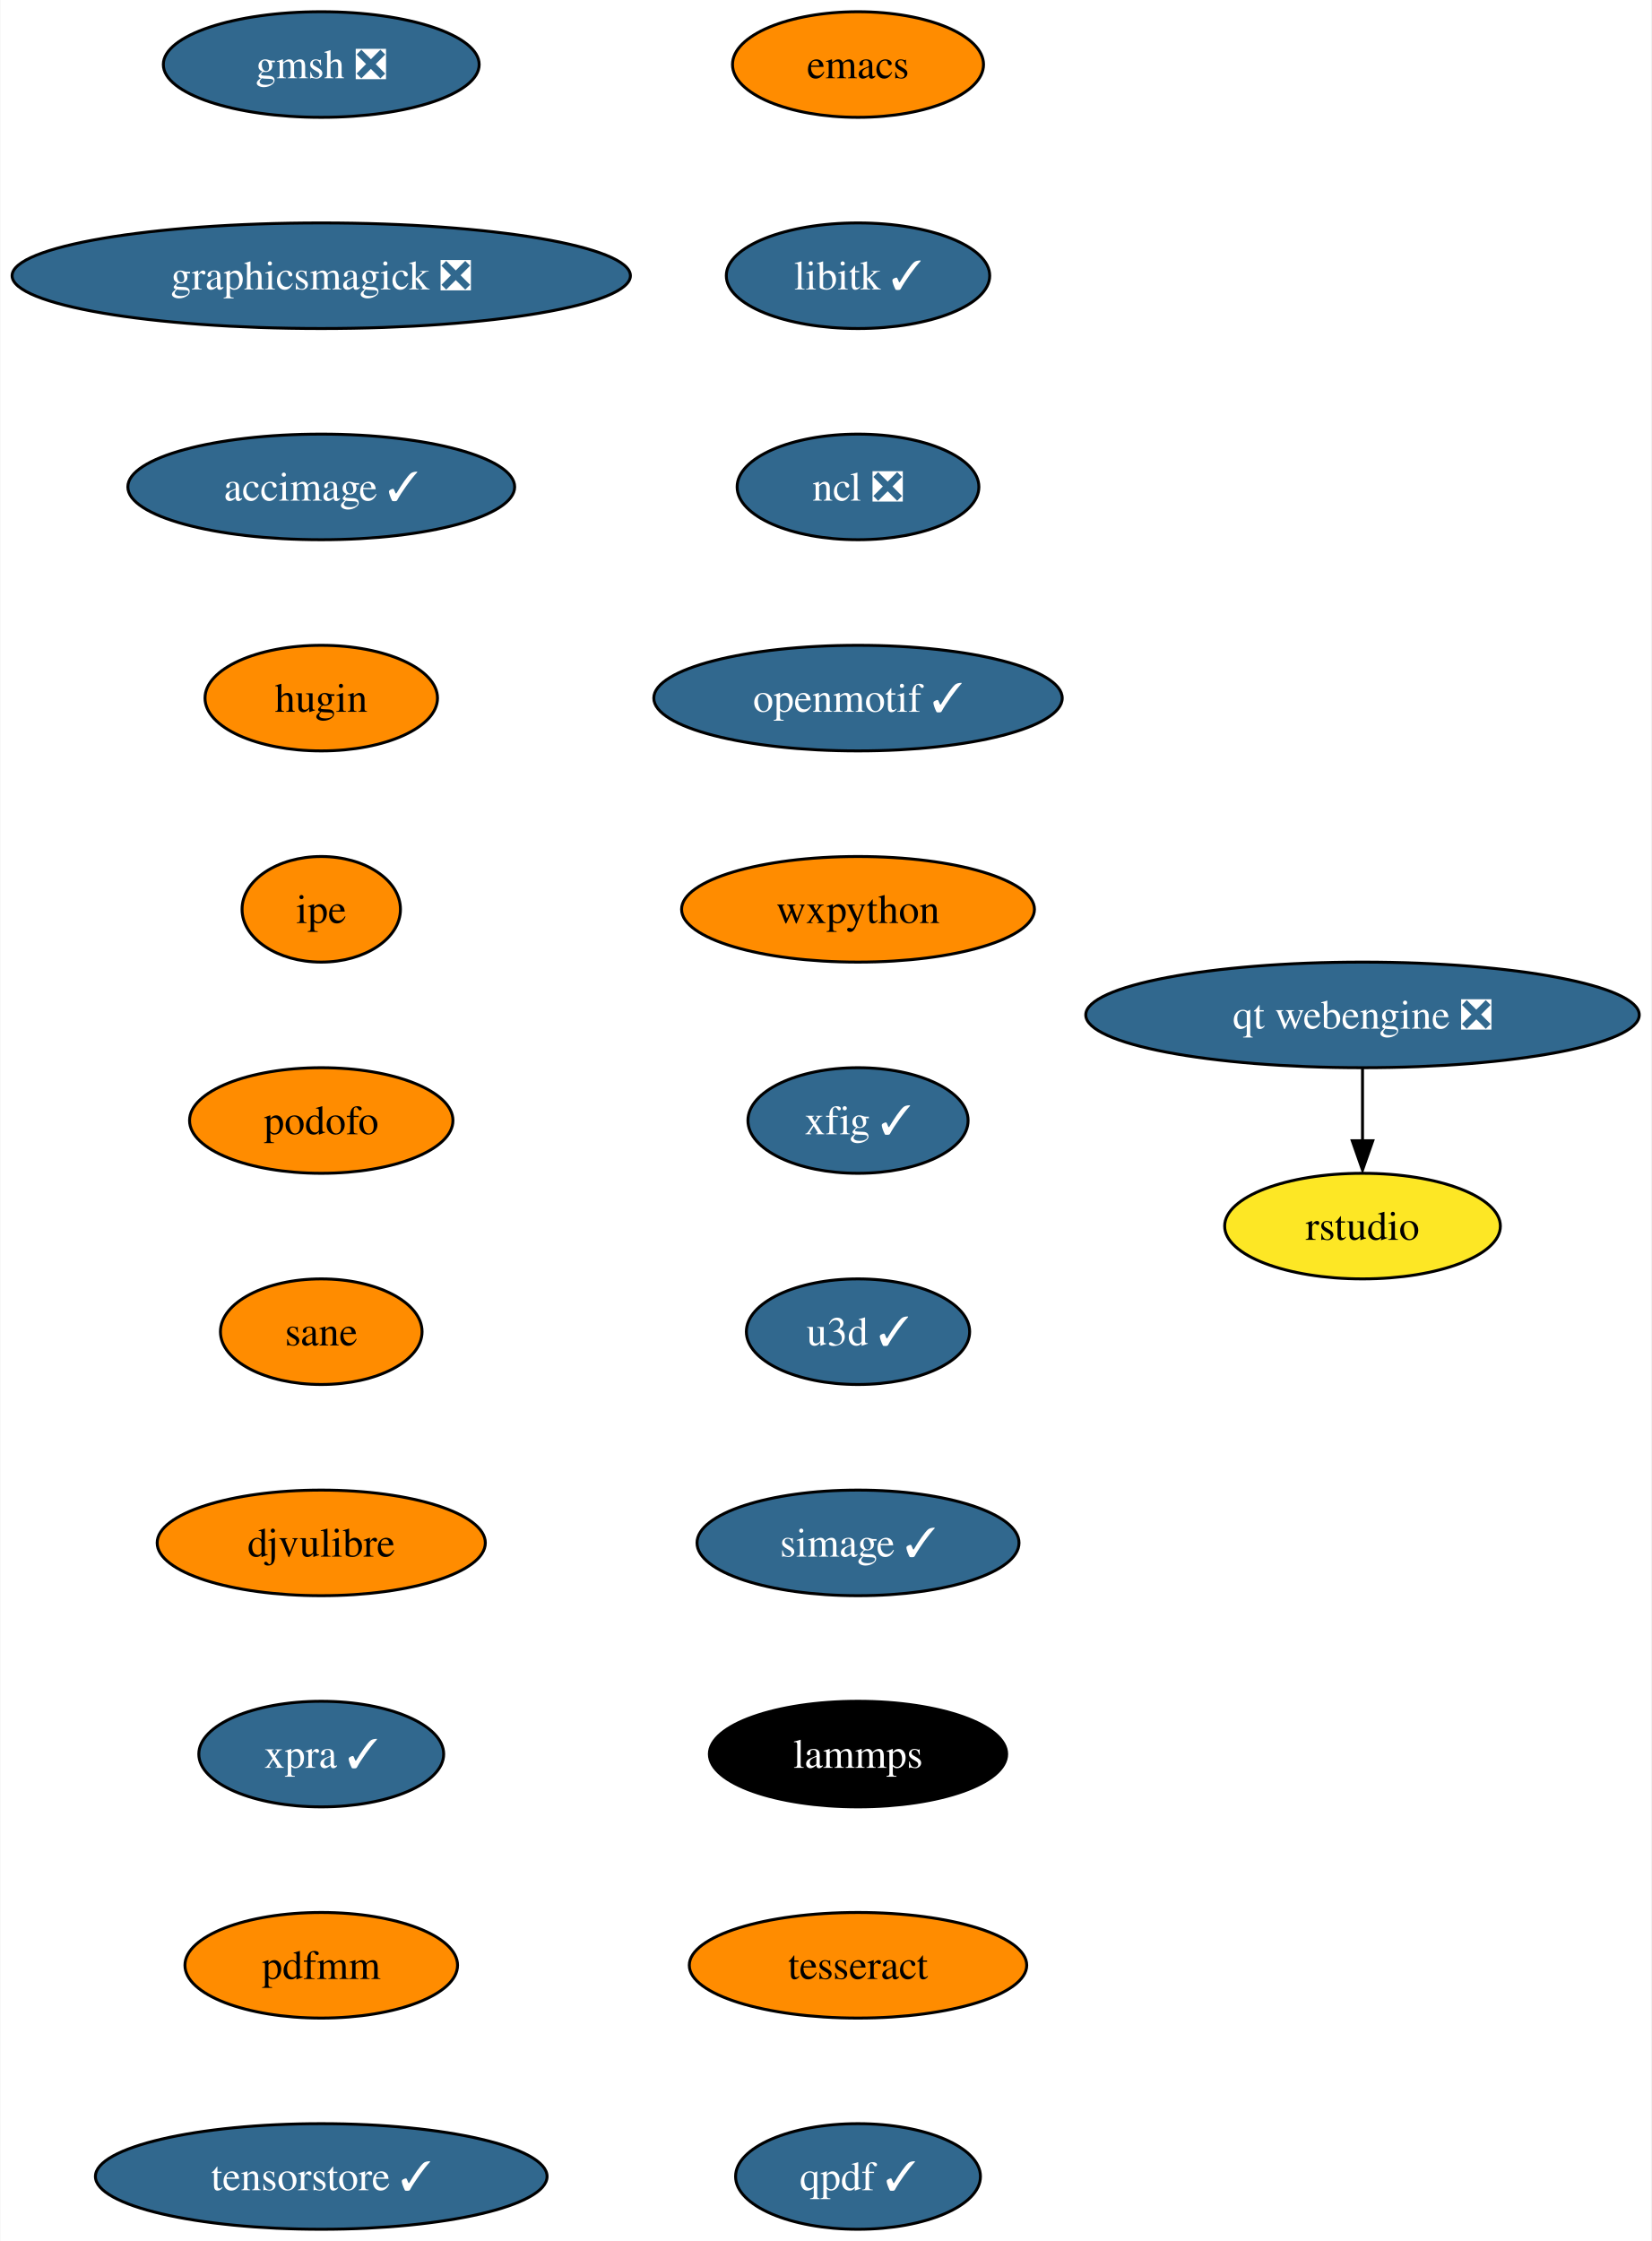
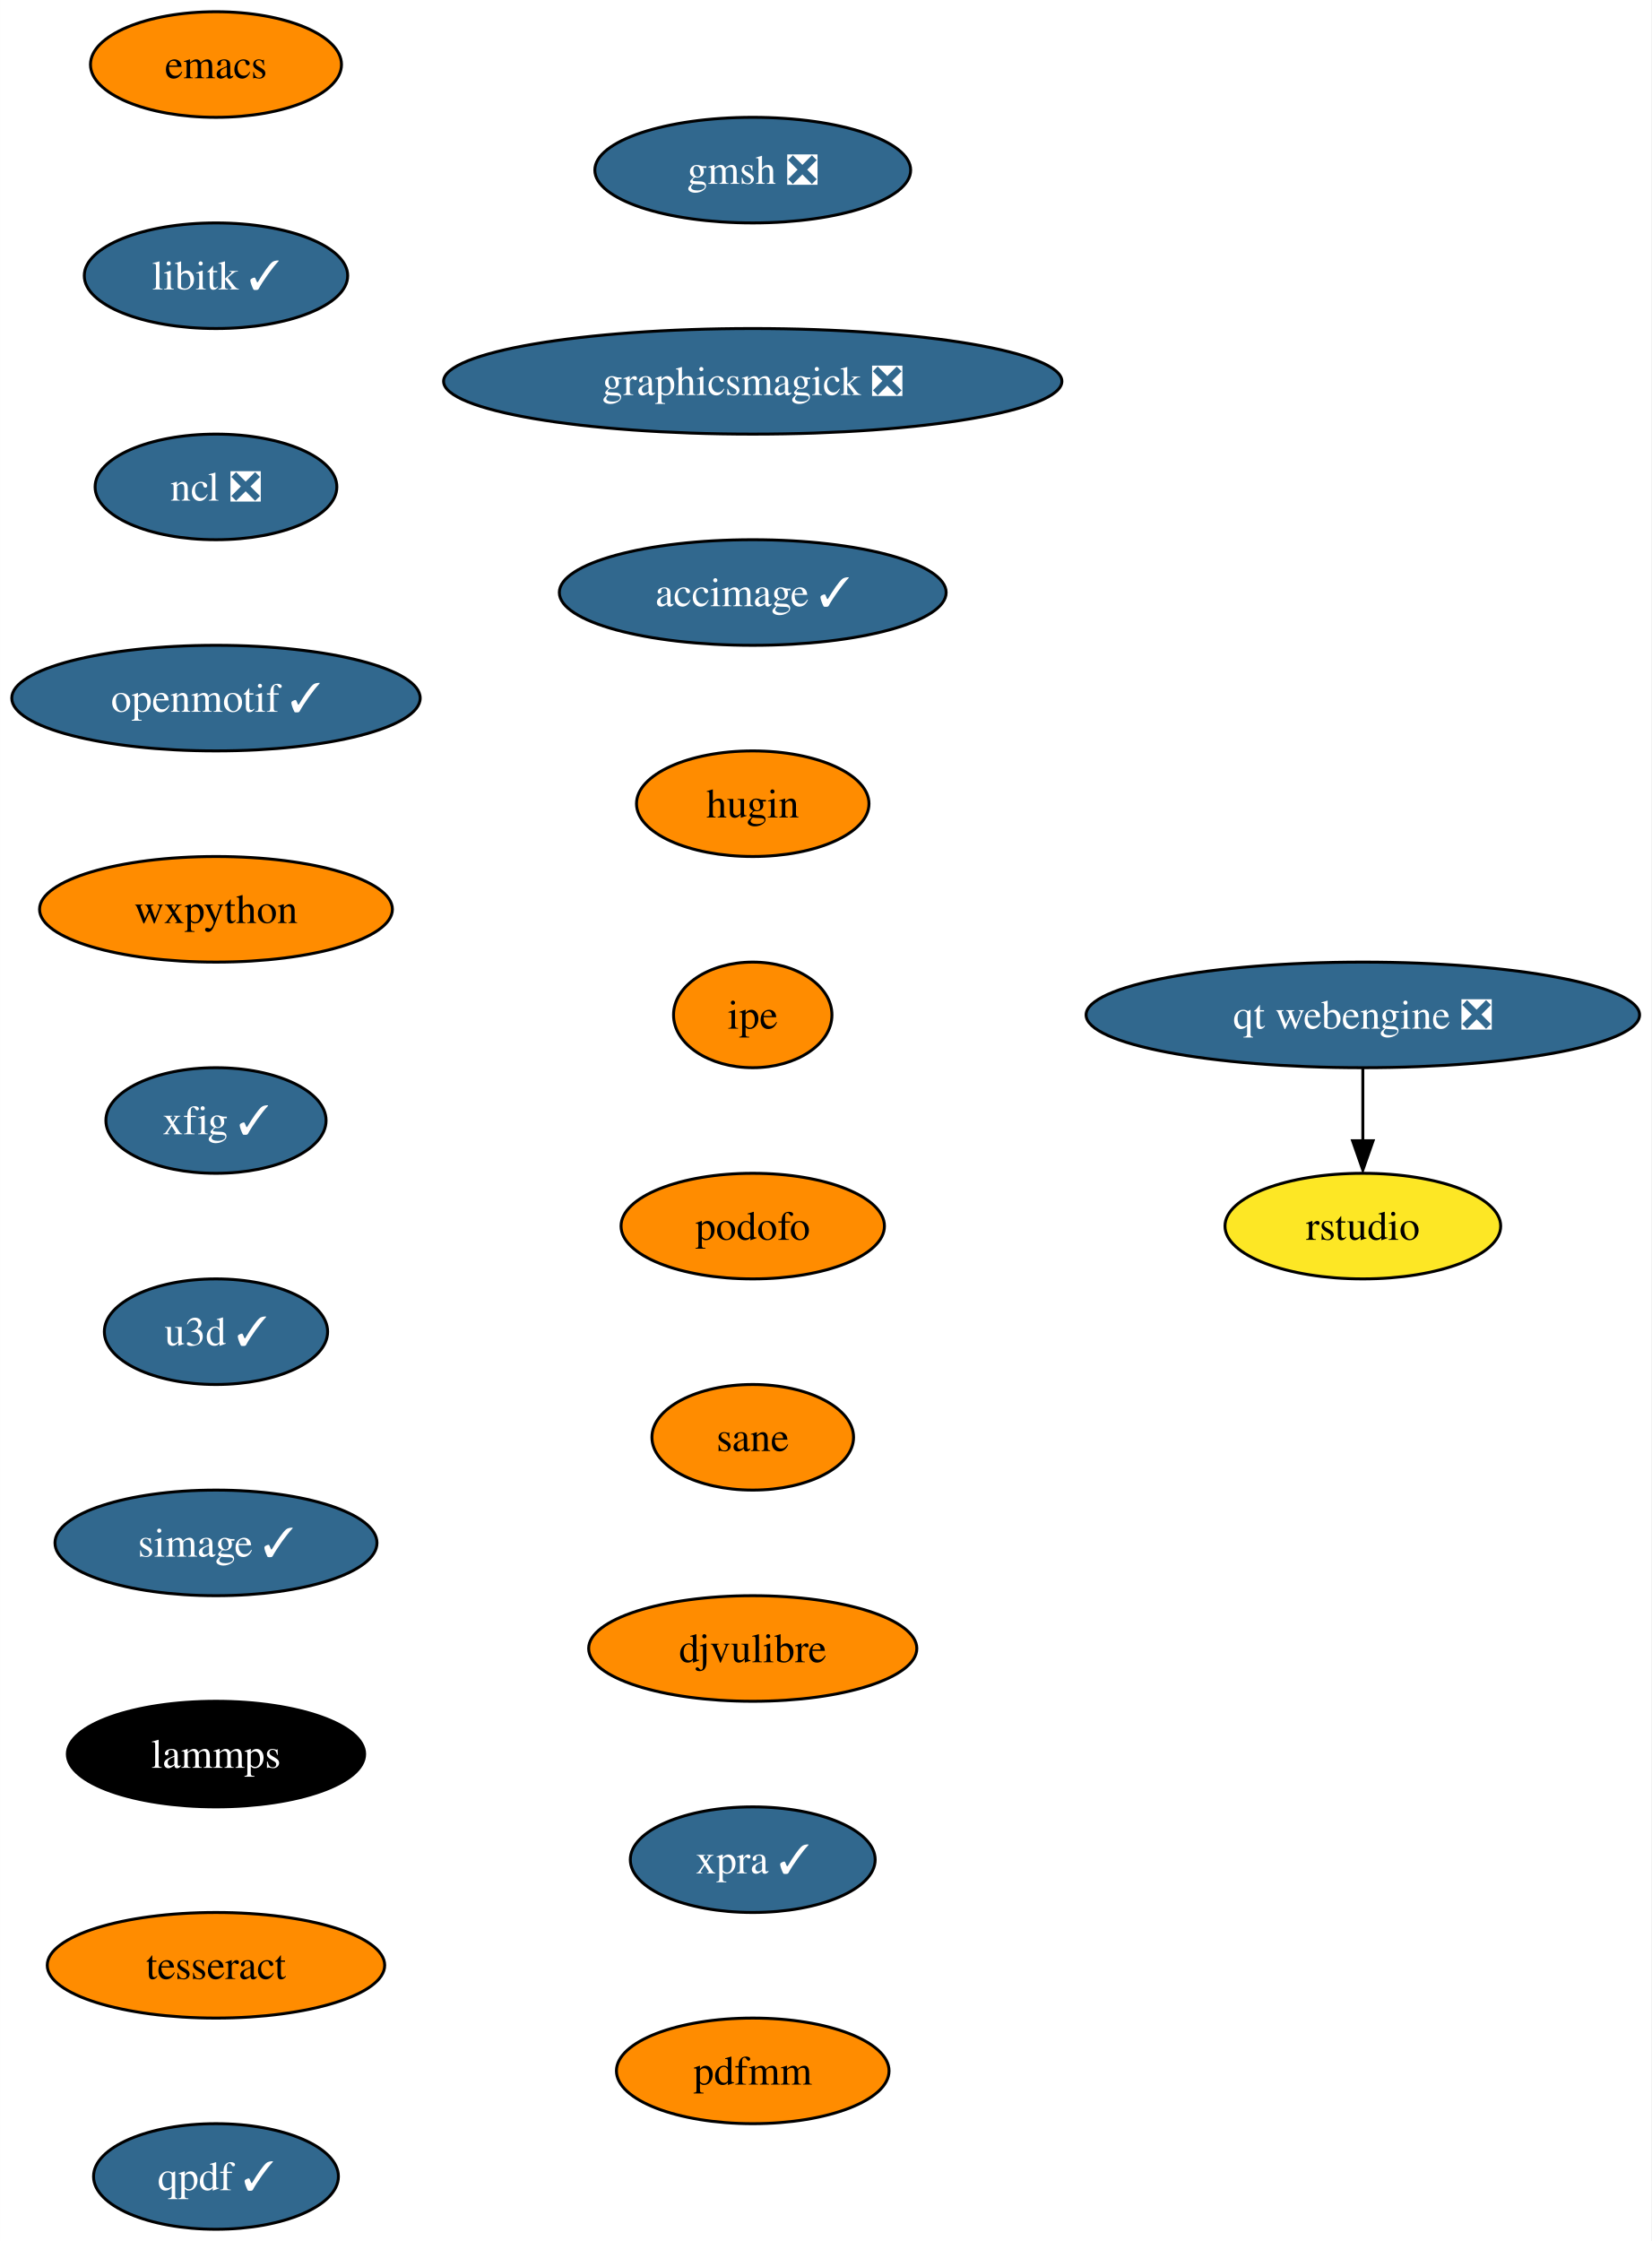
- <svg xmlns="http://www.w3.org/2000/svg" xmlns:xlink="http://www.w3.org/1999/xlink" width="563pt" height="764pt" viewBox="0.00 0.00 562.75 764.00">
+ <svg xmlns="http://www.w3.org/2000/svg" xmlns:xlink="http://www.w3.org/1999/xlink" width="563pt" height="764pt" viewBox="0.00 0.00 562.97 764.00">
  <g id="graph0" class="graph" transform="scale(1 1) rotate(0) translate(4 760)">
-     <polygon fill="white" stroke="none" points="-4,4 -4,-760 558.75,-760 558.75,4 -4,4" />
+     <polygon fill="white" stroke="none" points="-4,4 -4,-760 558.97,-760 558.97,4 -4,4" />
    <g id="node1" class="node">
      <g id="a_node1">
        <a xlink:href="https://github.com/conda-forge/emacs-feedstock" xlink:title="emacs">
-           <ellipse fill="#ff8c00" stroke="black" cx="288.4" cy="-738" rx="42.79" ry="18" />
-           <text text-anchor="middle" x="288.4" y="-733.33" font-family="Times,serif" font-size="14.00">emacs</text>
+           <ellipse fill="#ff8c00" stroke="black" cx="69.62" cy="-738" rx="42.79" ry="18" />
+           <text text-anchor="middle" x="69.62" y="-733.33" font-family="Times,serif" font-size="14.00">emacs</text>
        </a>
      </g>
    </g>
    <g id="node2" class="node">
      <g id="a_node2">
        <a xlink:href="https://github.com/conda-forge/libitk-feedstock/pull/86" xlink:title="libitk ✓">
-           <ellipse fill="#31688e" stroke="black" cx="288.4" cy="-666" rx="44.9" ry="18" />
-           <text text-anchor="middle" x="288.4" y="-661.33" font-family="Times,serif" font-size="14.00" fill="white">libitk ✓</text>
+           <ellipse fill="#31688e" stroke="black" cx="69.62" cy="-666" rx="44.9" ry="18" />
+           <text text-anchor="middle" x="69.62" y="-661.33" font-family="Times,serif" font-size="14.00" fill="white">libitk ✓</text>
        </a>
      </g>
    </g>
    <g id="node3" class="node">
      <g id="a_node3">
        <a xlink:href="https://github.com/conda-forge/ncl-feedstock/pull/145" xlink:title="ncl ❎">
-           <ellipse fill="#31688e" stroke="black" cx="288.4" cy="-594" rx="41.21" ry="18" />
-           <text text-anchor="middle" x="288.4" y="-589.33" font-family="Times,serif" font-size="14.00" fill="white">ncl ❎</text>
+           <ellipse fill="#31688e" stroke="black" cx="69.62" cy="-594" rx="41.21" ry="18" />
+           <text text-anchor="middle" x="69.62" y="-589.33" font-family="Times,serif" font-size="14.00" fill="white">ncl ❎</text>
        </a>
      </g>
    </g>
    <g id="node4" class="node">
      <g id="a_node4">
        <a xlink:href="https://github.com/conda-forge/openmotif-feedstock/pull/15" xlink:title="openmotif ✓">
-           <ellipse fill="#31688e" stroke="black" cx="288.4" cy="-522" rx="69.62" ry="18" />
-           <text text-anchor="middle" x="288.4" y="-517.33" font-family="Times,serif" font-size="14.00" fill="white">openmotif ✓</text>
+           <ellipse fill="#31688e" stroke="black" cx="69.62" cy="-522" rx="69.62" ry="18" />
+           <text text-anchor="middle" x="69.62" y="-517.33" font-family="Times,serif" font-size="14.00" fill="white">openmotif ✓</text>
        </a>
      </g>
    </g>
    <g id="node5" class="node">
      <g id="a_node5">
        <a xlink:href="https://github.com/conda-forge/wxpython-feedstock" xlink:title="wxpython">
-           <ellipse fill="#ff8c00" stroke="black" cx="288.4" cy="-450" rx="60.15" ry="18" />
-           <text text-anchor="middle" x="288.4" y="-445.32" font-family="Times,serif" font-size="14.00">wxpython</text>
+           <ellipse fill="#ff8c00" stroke="black" cx="69.62" cy="-450" rx="60.15" ry="18" />
+           <text text-anchor="middle" x="69.62" y="-445.32" font-family="Times,serif" font-size="14.00">wxpython</text>
        </a>
      </g>
    </g>
    <g id="node6" class="node">
      <g id="a_node6">
        <a xlink:href="https://github.com/conda-forge/xfig-feedstock/pull/8" xlink:title="xfig ✓">
-           <ellipse fill="#31688e" stroke="black" cx="288.4" cy="-378" rx="37.53" ry="18" />
-           <text text-anchor="middle" x="288.4" y="-373.32" font-family="Times,serif" font-size="14.00" fill="white">xfig ✓</text>
+           <ellipse fill="#31688e" stroke="black" cx="69.62" cy="-378" rx="37.53" ry="18" />
+           <text text-anchor="middle" x="69.62" y="-373.32" font-family="Times,serif" font-size="14.00" fill="white">xfig ✓</text>
        </a>
      </g>
    </g>
    <g id="node7" class="node">
      <g id="a_node7">
        <a xlink:href="https://github.com/conda-forge/u3d-feedstock/pull/25" xlink:title="u3d ✓">
-           <ellipse fill="#31688e" stroke="black" cx="288.4" cy="-306" rx="38.06" ry="18" />
-           <text text-anchor="middle" x="288.4" y="-301.32" font-family="Times,serif" font-size="14.00" fill="white">u3d ✓</text>
+           <ellipse fill="#31688e" stroke="black" cx="69.62" cy="-306" rx="38.06" ry="18" />
+           <text text-anchor="middle" x="69.62" y="-301.32" font-family="Times,serif" font-size="14.00" fill="white">u3d ✓</text>
        </a>
      </g>
    </g>
    <g id="node8" class="node">
      <g id="a_node8">
        <a xlink:href="https://github.com/conda-forge/simage-feedstock/pull/14" xlink:title="simage ✓">
-           <ellipse fill="#31688e" stroke="black" cx="288.4" cy="-234" rx="54.89" ry="18" />
-           <text text-anchor="middle" x="288.4" y="-229.32" font-family="Times,serif" font-size="14.00" fill="white">simage ✓</text>
+           <ellipse fill="#31688e" stroke="black" cx="69.62" cy="-234" rx="54.89" ry="18" />
+           <text text-anchor="middle" x="69.62" y="-229.32" font-family="Times,serif" font-size="14.00" fill="white">simage ✓</text>
        </a>
      </g>
    </g>
    <g id="node9" class="node">
      <g id="a_node9">
        <a xlink:href="https://github.com/conda-forge/lammps-feedstock" xlink:title="lammps">
-           <ellipse fill="#000000" stroke="black" cx="288.4" cy="-162" rx="50.68" ry="18" />
-           <text text-anchor="middle" x="288.4" y="-157.32" font-family="Times,serif" font-size="14.00" fill="white">lammps</text>
+           <ellipse fill="#000000" stroke="black" cx="69.62" cy="-162" rx="50.68" ry="18" />
+           <text text-anchor="middle" x="69.62" y="-157.32" font-family="Times,serif" font-size="14.00" fill="white">lammps</text>
        </a>
      </g>
    </g>
    <g id="node10" class="node">
      <g id="a_node10">
        <a xlink:href="https://github.com/conda-forge/tesseract-feedstock" xlink:title="tesseract">
-           <ellipse fill="#ff8c00" stroke="black" cx="288.4" cy="-90" rx="57.52" ry="18" />
-           <text text-anchor="middle" x="288.4" y="-85.33" font-family="Times,serif" font-size="14.00">tesseract</text>
+           <ellipse fill="#ff8c00" stroke="black" cx="69.62" cy="-90" rx="57.52" ry="18" />
+           <text text-anchor="middle" x="69.62" y="-85.33" font-family="Times,serif" font-size="14.00">tesseract</text>
        </a>
      </g>
    </g>
    <g id="node11" class="node">
      <g id="a_node11">
        <a xlink:href="https://github.com/conda-forge/qpdf-feedstock/pull/35" xlink:title="qpdf ✓">
-           <ellipse fill="#31688e" stroke="black" cx="288.4" cy="-18" rx="41.74" ry="18" />
-           <text text-anchor="middle" x="288.4" y="-13.32" font-family="Times,serif" font-size="14.00" fill="white">qpdf ✓</text>
+           <ellipse fill="#31688e" stroke="black" cx="69.62" cy="-18" rx="41.74" ry="18" />
+           <text text-anchor="middle" x="69.62" y="-13.32" font-family="Times,serif" font-size="14.00" fill="white">qpdf ✓</text>
        </a>
      </g>
    </g>
    <g id="node12" class="node">
      <g id="a_node12">
        <a xlink:href="https://github.com/conda-forge/gmsh-feedstock/pull/79" xlink:title="gmsh ❎">
-           <ellipse fill="#31688e" stroke="black" cx="105.4" cy="-738" rx="53.84" ry="18" />
-           <text text-anchor="middle" x="105.4" y="-733.33" font-family="Times,serif" font-size="14.00" fill="white">gmsh ❎</text>
+           <ellipse fill="#31688e" stroke="black" cx="252.62" cy="-702" rx="53.84" ry="18" />
+           <text text-anchor="middle" x="252.62" y="-697.33" font-family="Times,serif" font-size="14.00" fill="white">gmsh ❎</text>
        </a>
      </g>
    </g>
    <g id="node13" class="node">
      <g id="a_node13">
        <a xlink:href="https://github.com/conda-forge/graphicsmagick-feedstock/pull/29" xlink:title="graphicsmagick ❎">
-           <ellipse fill="#31688e" stroke="black" cx="105.4" cy="-666" rx="105.4" ry="18" />
-           <text text-anchor="middle" x="105.4" y="-661.33" font-family="Times,serif" font-size="14.00" fill="white">graphicsmagick ❎</text>
+           <ellipse fill="#31688e" stroke="black" cx="252.62" cy="-630" rx="105.4" ry="18" />
+           <text text-anchor="middle" x="252.62" y="-625.33" font-family="Times,serif" font-size="14.00" fill="white">graphicsmagick ❎</text>
        </a>
      </g>
    </g>
    <g id="node14" class="node">
      <g id="a_node14">
        <a xlink:href="https://github.com/conda-forge/accimage-feedstock/pull/14" xlink:title="accimage ✓">
-           <ellipse fill="#31688e" stroke="black" cx="105.4" cy="-594" rx="65.94" ry="18" />
-           <text text-anchor="middle" x="105.4" y="-589.33" font-family="Times,serif" font-size="14.00" fill="white">accimage ✓</text>
+           <ellipse fill="#31688e" stroke="black" cx="252.62" cy="-558" rx="65.94" ry="18" />
+           <text text-anchor="middle" x="252.62" y="-553.33" font-family="Times,serif" font-size="14.00" fill="white">accimage ✓</text>
        </a>
      </g>
    </g>
    <g id="node15" class="node">
      <g id="a_node15">
        <a xlink:href="https://github.com/conda-forge/hugin-feedstock" xlink:title="hugin">
-           <ellipse fill="#ff8c00" stroke="black" cx="105.4" cy="-522" rx="39.63" ry="18" />
-           <text text-anchor="middle" x="105.4" y="-517.33" font-family="Times,serif" font-size="14.00">hugin</text>
+           <ellipse fill="#ff8c00" stroke="black" cx="252.62" cy="-486" rx="39.63" ry="18" />
+           <text text-anchor="middle" x="252.62" y="-481.32" font-family="Times,serif" font-size="14.00">hugin</text>
        </a>
      </g>
    </g>
    <g id="node16" class="node">
      <g id="a_node16">
        <a xlink:href="https://github.com/conda-forge/ipe-feedstock" xlink:title="ipe">
-           <ellipse fill="#ff8c00" stroke="black" cx="105.4" cy="-450" rx="27" ry="18" />
-           <text text-anchor="middle" x="105.4" y="-445.32" font-family="Times,serif" font-size="14.00">ipe</text>
+           <ellipse fill="#ff8c00" stroke="black" cx="252.62" cy="-414" rx="27" ry="18" />
+           <text text-anchor="middle" x="252.62" y="-409.32" font-family="Times,serif" font-size="14.00">ipe</text>
        </a>
      </g>
    </g>
    <g id="node17" class="node">
      <g id="a_node17">
        <a xlink:href="https://github.com/conda-forge/podofo-feedstock" xlink:title="podofo">
-           <ellipse fill="#ff8c00" stroke="black" cx="105.4" cy="-378" rx="44.9" ry="18" />
-           <text text-anchor="middle" x="105.4" y="-373.32" font-family="Times,serif" font-size="14.00">podofo</text>
+           <ellipse fill="#ff8c00" stroke="black" cx="252.62" cy="-342" rx="44.9" ry="18" />
+           <text text-anchor="middle" x="252.62" y="-337.32" font-family="Times,serif" font-size="14.00">podofo</text>
        </a>
      </g>
    </g>
    <g id="node18" class="node">
      <g id="a_node18">
        <a xlink:href="https://github.com/conda-forge/sane-feedstock" xlink:title="sane">
-           <ellipse fill="#ff8c00" stroke="black" cx="105.4" cy="-306" rx="34.37" ry="18" />
-           <text text-anchor="middle" x="105.4" y="-301.32" font-family="Times,serif" font-size="14.00">sane</text>
+           <ellipse fill="#ff8c00" stroke="black" cx="252.62" cy="-270" rx="34.37" ry="18" />
+           <text text-anchor="middle" x="252.62" y="-265.32" font-family="Times,serif" font-size="14.00">sane</text>
        </a>
      </g>
    </g>
    <g id="node19" class="node">
      <g id="a_node19">
        <a xlink:href="https://github.com/conda-forge/djvulibre-feedstock" xlink:title="djvulibre">
-           <ellipse fill="#ff8c00" stroke="black" cx="105.4" cy="-234" rx="55.94" ry="18" />
-           <text text-anchor="middle" x="105.4" y="-229.32" font-family="Times,serif" font-size="14.00">djvulibre</text>
+           <ellipse fill="#ff8c00" stroke="black" cx="252.62" cy="-198" rx="55.94" ry="18" />
+           <text text-anchor="middle" x="252.62" y="-193.32" font-family="Times,serif" font-size="14.00">djvulibre</text>
        </a>
      </g>
    </g>
    <g id="node20" class="node">
      <g id="a_node20">
        <a xlink:href="https://github.com/conda-forge/xpra-feedstock/pull/28" xlink:title="xpra ✓">
-           <ellipse fill="#31688e" stroke="black" cx="105.4" cy="-162" rx="41.74" ry="18" />
-           <text text-anchor="middle" x="105.4" y="-157.32" font-family="Times,serif" font-size="14.00" fill="white">xpra ✓</text>
+           <ellipse fill="#31688e" stroke="black" cx="252.62" cy="-126" rx="41.74" ry="18" />
+           <text text-anchor="middle" x="252.62" y="-121.33" font-family="Times,serif" font-size="14.00" fill="white">xpra ✓</text>
        </a>
      </g>
    </g>
    <g id="node23" class="node">
      <g id="a_node23">
        <a xlink:href="https://github.com/conda-forge/pdfmm-feedstock" xlink:title="pdfmm">
-           <ellipse fill="#ff8c00" stroke="black" cx="105.4" cy="-90" rx="46.47" ry="18" />
-           <text text-anchor="middle" x="105.4" y="-85.33" font-family="Times,serif" font-size="14.00">pdfmm</text>
+           <ellipse fill="#ff8c00" stroke="black" cx="252.62" cy="-54" rx="46.47" ry="18" />
+           <text text-anchor="middle" x="252.62" y="-49.33" font-family="Times,serif" font-size="14.00">pdfmm</text>
        </a>
      </g>
    </g>
    <g id="node21" class="node">
      <g id="a_node21">
        <a xlink:href="https://github.com/conda-forge/qt-webengine-feedstock/pull/40" xlink:title="qt webengine ❎">
-           <ellipse fill="#31688e" stroke="black" cx="460.4" cy="-414" rx="94.35" ry="18" />
-           <text text-anchor="middle" x="460.4" y="-409.32" font-family="Times,serif" font-size="14.00" fill="white">qt webengine ❎</text>
+           <ellipse fill="#31688e" stroke="black" cx="460.62" cy="-414" rx="94.35" ry="18" />
+           <text text-anchor="middle" x="460.62" y="-409.32" font-family="Times,serif" font-size="14.00" fill="white">qt webengine ❎</text>
        </a>
      </g>
    </g>
    <g id="node22" class="node">
      <g id="a_node22">
        <a xlink:href="https://github.com/conda-forge/rstudio-feedstock" xlink:title="rstudio">
-           <ellipse fill="#fde725" stroke="black" cx="460.4" cy="-342" rx="47" ry="18" />
-           <text text-anchor="middle" x="460.4" y="-337.32" font-family="Times,serif" font-size="14.00">rstudio</text>
+           <ellipse fill="#fde725" stroke="black" cx="460.62" cy="-342" rx="47" ry="18" />
+           <text text-anchor="middle" x="460.62" y="-337.32" font-family="Times,serif" font-size="14.00">rstudio</text>
        </a>
      </g>
    </g>
    <g id="edge19" class="edge">
-       <path fill="none" stroke="black" d="M460.4,-395.7C460.4,-388.24 460.4,-379.32 460.4,-370.97" />
-       <polygon fill="black" stroke="black" points="463.9,-371.1 460.4,-361.1 456.9,-371.1 463.9,-371.1" />
-     </g>
-     <g id="node24" class="node">
-       <g id="a_node24">
-         <a xlink:href="https://github.com/conda-forge/tensorstore-feedstock/pull/7" xlink:title="tensorstore ✓">
-           <ellipse fill="#31688e" stroke="black" cx="105.4" cy="-18" rx="76.99" ry="18" />
-           <text text-anchor="middle" x="105.4" y="-13.32" font-family="Times,serif" font-size="14.00" fill="white">tensorstore ✓</text>
-         </a>
-       </g>
+       <path fill="none" stroke="black" d="M460.62,-395.7C460.62,-388.24 460.62,-379.32 460.62,-370.97" />
+       <polygon fill="black" stroke="black" points="464.12,-371.1 460.62,-361.1 457.12,-371.1 464.12,-371.1" />
    </g>
  </g>
</svg>
